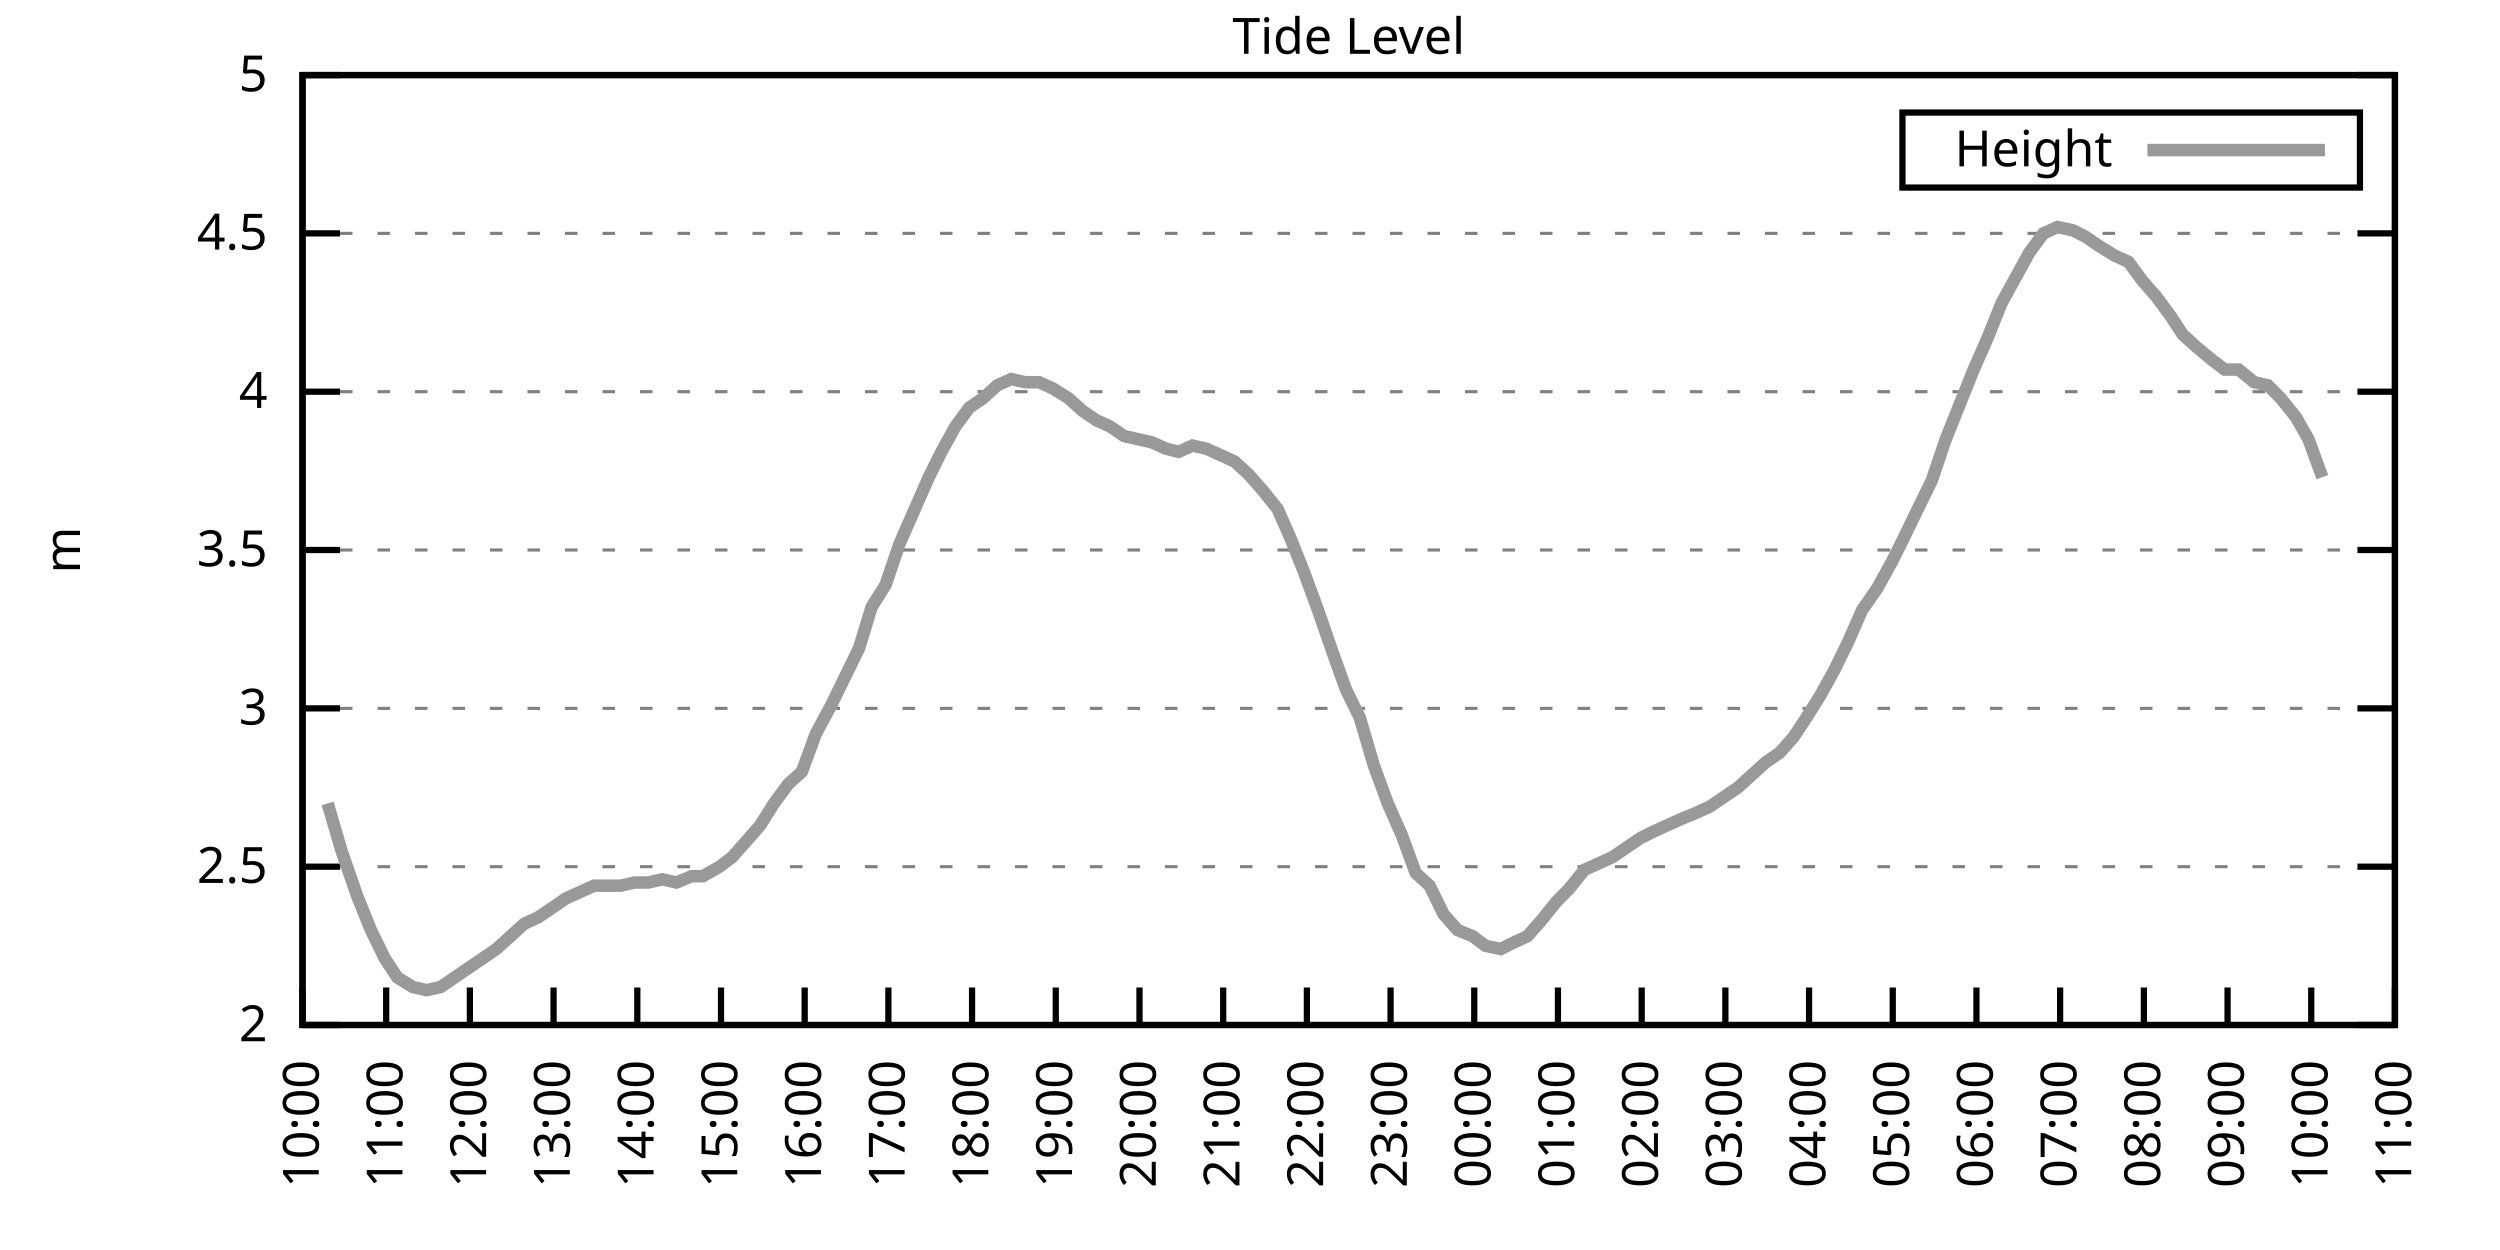
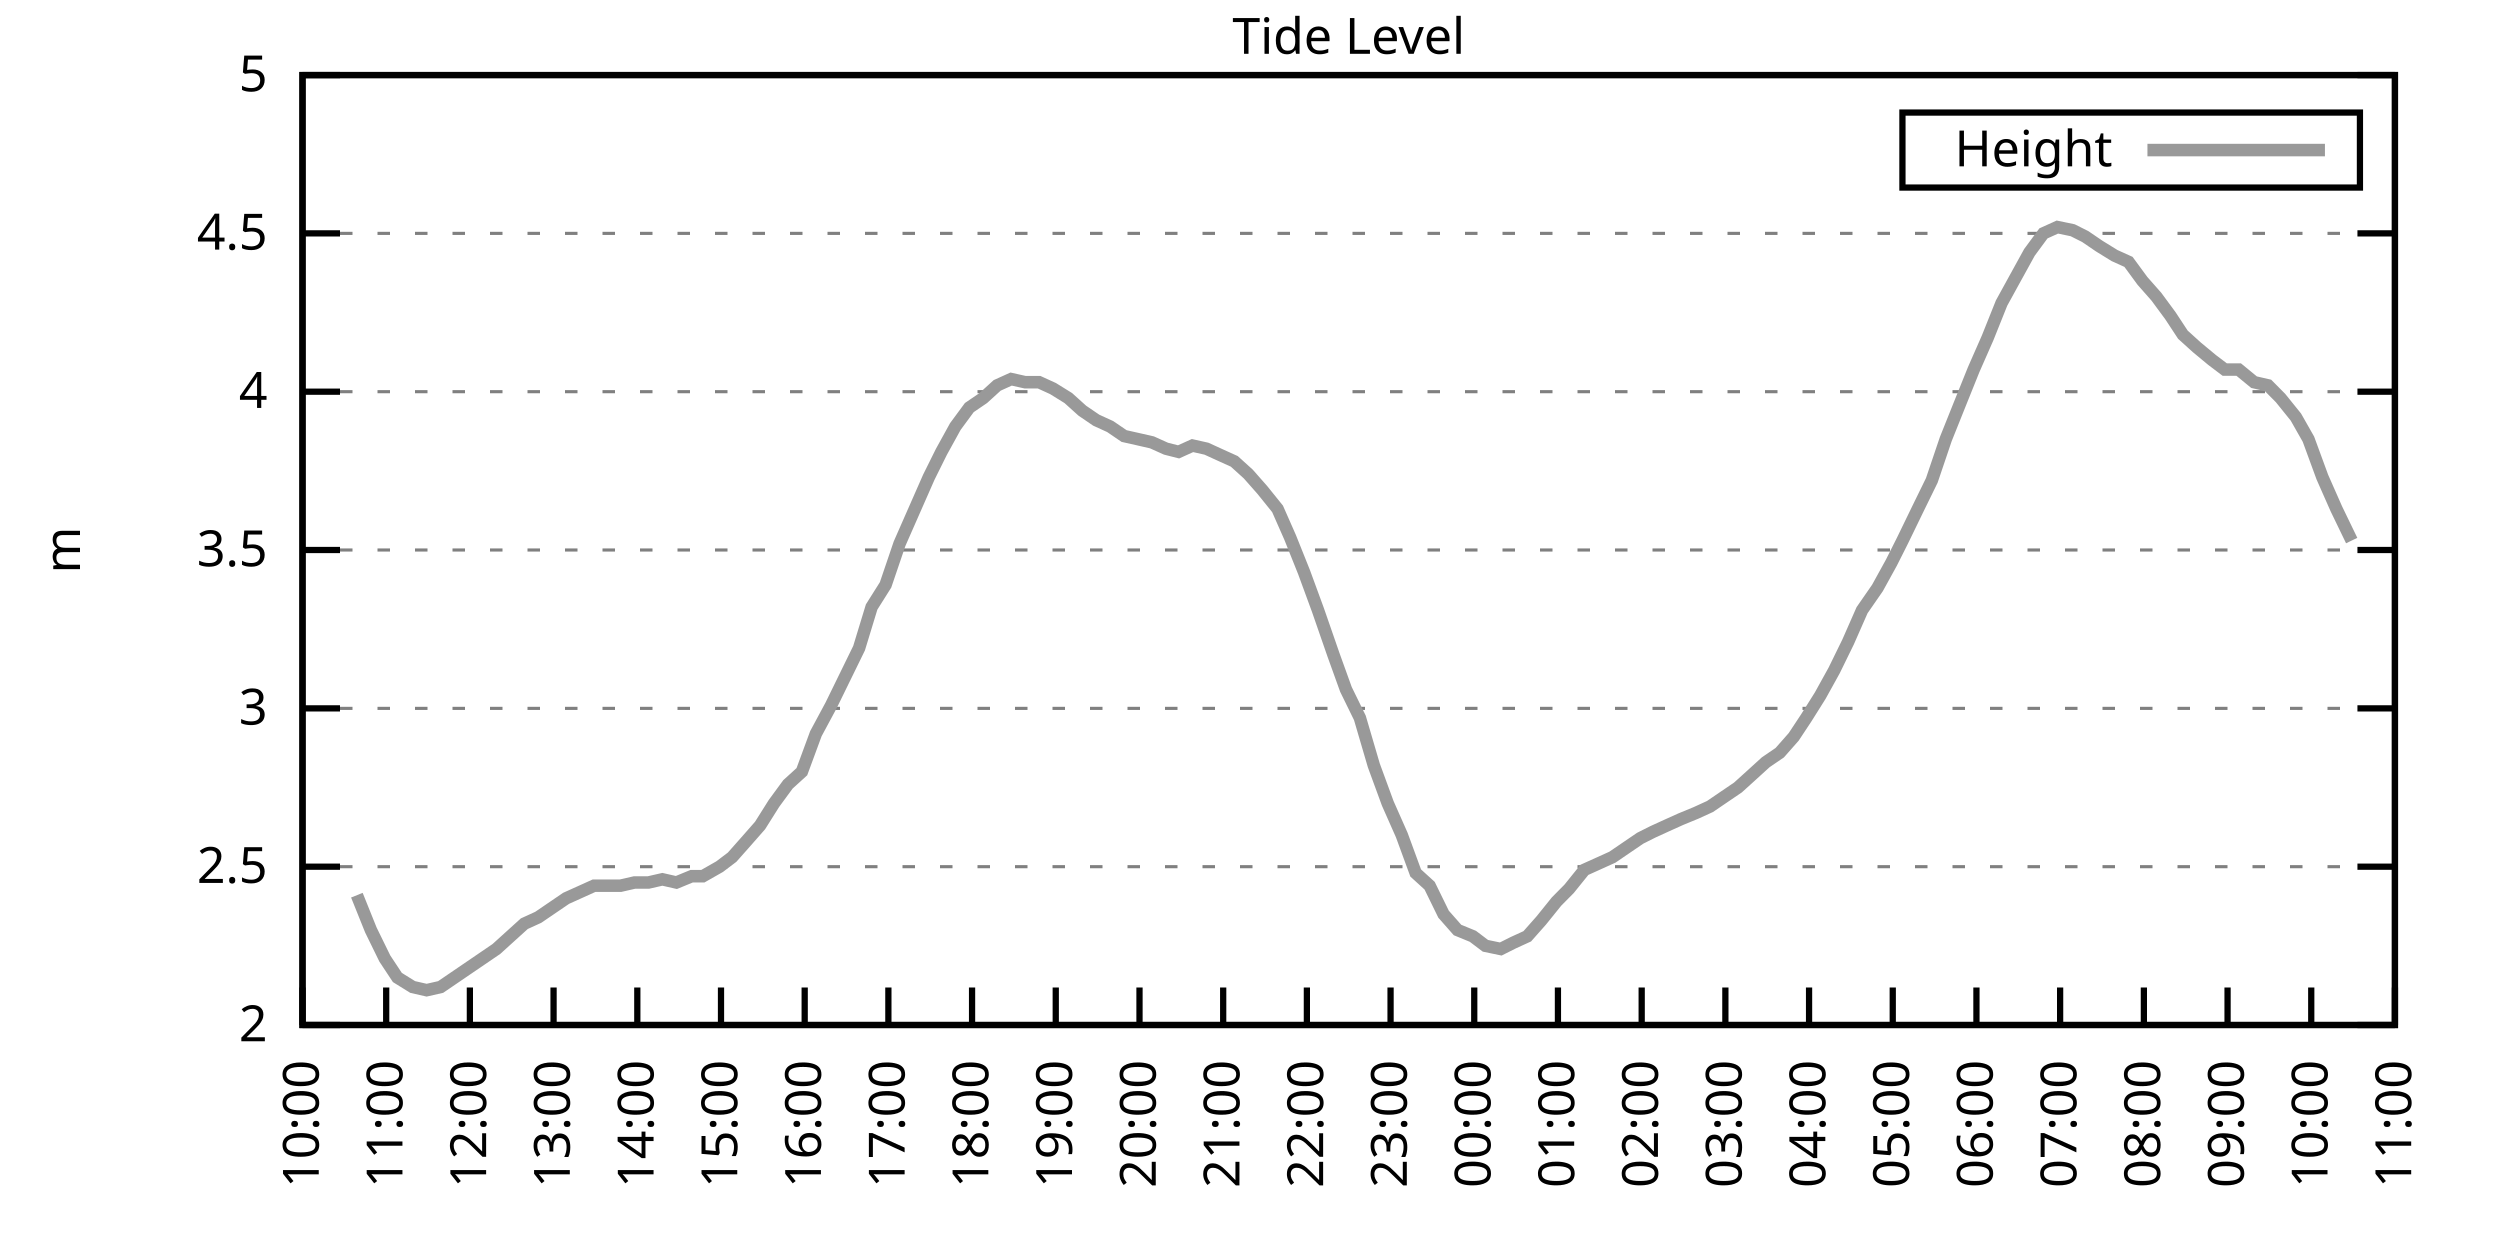
<svg xmlns="http://www.w3.org/2000/svg" xmlns:xlink="http://www.w3.org/1999/xlink" width="400" height="200" viewBox="0 0 400 200">
  <g id="gnuplot_canvas">
    <rect x="0" y="0" width="400" height="200" fill="none" />
    <defs>
      <circle id="gpDot" r="0.5" stroke-width="0.5" stroke="currentColor" />
      <path id="gpPt0" stroke-width="0.333" stroke="currentColor" d="M-1,0 h2 M0,-1 v2" />
      <path id="gpPt1" stroke-width="0.333" stroke="currentColor" d="M-1,-1 L1,1 M1,-1 L-1,1" />
      <path id="gpPt2" stroke-width="0.333" stroke="currentColor" d="M-1,0 L1,0 M0,-1 L0,1 M-1,-1 L1,1 M-1,1 L1,-1" />
      <rect id="gpPt3" stroke-width="0.333" stroke="currentColor" x="-1" y="-1" width="2" height="2" />
      <rect id="gpPt4" stroke-width="0.333" stroke="currentColor" fill="currentColor" x="-1" y="-1" width="2" height="2" />
      <circle id="gpPt5" stroke-width="0.333" stroke="currentColor" cx="0" cy="0" r="1" />
      <use xlink:href="#gpPt5" id="gpPt6" fill="currentColor" stroke="none" />
      <path id="gpPt7" stroke-width="0.333" stroke="currentColor" d="M0,-1.33 L-1.33,0.67 L1.33,0.67 z" />
      <use xlink:href="#gpPt7" id="gpPt8" fill="currentColor" stroke="none" />
      <use xlink:href="#gpPt7" id="gpPt9" stroke="currentColor" transform="rotate(180)" />
      <use xlink:href="#gpPt9" id="gpPt10" fill="currentColor" stroke="none" />
      <use xlink:href="#gpPt3" id="gpPt11" stroke="currentColor" transform="rotate(45)" />
      <use xlink:href="#gpPt11" id="gpPt12" fill="currentColor" stroke="none" />
      <path id="gpPt13" stroke-width="0.333" stroke="currentColor" d="M0,1.330 L1.265,0.411 L0.782,-1.067 L-0.782,-1.076 L-1.265,0.411 z" />
      <use xlink:href="#gpPt13" id="gpPt14" fill="currentColor" stroke="none" />
      <filter id="textbox" filterUnits="objectBoundingBox" x="0" y="0" height="1" width="1">
        <feFlood flood-color="white" flood-opacity="1" result="bgnd" />
        <feComposite in="SourceGraphic" in2="bgnd" operator="atop" />
      </filter>
      <filter id="greybox" filterUnits="objectBoundingBox" x="0" y="0" height="1" width="1">
        <feFlood flood-color="lightgrey" flood-opacity="1" result="grey" />
        <feComposite in="SourceGraphic" in2="grey" operator="atop" />
      </filter>
    </defs>
    <g fill="none" color="white" stroke="currentColor" stroke-width="1.00" stroke-linecap="butt" stroke-linejoin="miter">
</g>
    <g fill="none" color="black" stroke="currentColor" stroke-width="1.00" stroke-linecap="butt" stroke-linejoin="miter">
      <g stroke="none" shape-rendering="crispEdges">
        <polygon fill="rgb(255, 255, 255)" points="48.40,164.00 383.18,164.00 383.18,12.02 48.40,12.02 " />
      </g>
    </g>
    <g fill="none" color="black" stroke="currentColor" stroke-width="1.00" stroke-linecap="butt" stroke-linejoin="miter">
</g>
    <g fill="none" color="black" stroke="black" stroke-width="0.50" stroke-linecap="butt" stroke-linejoin="miter">
</g>
    <g fill="none" color="gray" stroke="currentColor" stroke-width="0.50" stroke-linecap="butt" stroke-linejoin="miter">
      <path stroke="gray" stroke-dasharray="2,4" class="gridline" d="M48.40,164.00 L383.19,164.00  " />
    </g>
    <g fill="none" color="gray" stroke="gray" stroke-width="1.00" stroke-linecap="butt" stroke-linejoin="miter">
</g>
    <g fill="none" color="black" stroke="currentColor" stroke-width="1.00" stroke-linecap="butt" stroke-linejoin="miter">
      <path stroke="black" d="M48.40,164.00 L54.40,164.00 M383.19,164.00 L377.19,164.00  " />
      <g transform="translate(42.80,166.60)" stroke="none" fill="black" font-family="Sans" font-size="8.00" text-anchor="end">
        <text>
          <tspan font-family="Sans"> 2</tspan>
        </text>
      </g>
    </g>
    <g fill="none" color="black" stroke="currentColor" stroke-width="1.00" stroke-linecap="butt" stroke-linejoin="miter">
</g>
    <g fill="none" color="black" stroke="black" stroke-width="0.50" stroke-linecap="butt" stroke-linejoin="miter">
</g>
    <g fill="none" color="gray" stroke="currentColor" stroke-width="0.50" stroke-linecap="butt" stroke-linejoin="miter">
      <path stroke="gray" stroke-dasharray="2,4" class="gridline" d="M48.40,138.67 L383.19,138.67  " />
    </g>
    <g fill="none" color="gray" stroke="gray" stroke-width="1.00" stroke-linecap="butt" stroke-linejoin="miter">
</g>
    <g fill="none" color="black" stroke="currentColor" stroke-width="1.00" stroke-linecap="butt" stroke-linejoin="miter">
      <path stroke="black" d="M48.40,138.67 L54.40,138.67 M383.19,138.67 L377.19,138.67  " />
      <g transform="translate(42.80,141.27)" stroke="none" fill="black" font-family="Sans" font-size="8.00" text-anchor="end">
        <text>
          <tspan font-family="Sans"> 2.5</tspan>
        </text>
      </g>
    </g>
    <g fill="none" color="black" stroke="currentColor" stroke-width="1.00" stroke-linecap="butt" stroke-linejoin="miter">
</g>
    <g fill="none" color="black" stroke="black" stroke-width="0.50" stroke-linecap="butt" stroke-linejoin="miter">
</g>
    <g fill="none" color="gray" stroke="currentColor" stroke-width="0.50" stroke-linecap="butt" stroke-linejoin="miter">
      <path stroke="gray" stroke-dasharray="2,4" class="gridline" d="M48.40,113.34 L383.19,113.34  " />
    </g>
    <g fill="none" color="gray" stroke="gray" stroke-width="1.00" stroke-linecap="butt" stroke-linejoin="miter">
</g>
    <g fill="none" color="black" stroke="currentColor" stroke-width="1.00" stroke-linecap="butt" stroke-linejoin="miter">
      <path stroke="black" d="M48.40,113.34 L54.40,113.34 M383.19,113.34 L377.19,113.34  " />
      <g transform="translate(42.80,115.94)" stroke="none" fill="black" font-family="Sans" font-size="8.00" text-anchor="end">
        <text>
          <tspan font-family="Sans"> 3</tspan>
        </text>
      </g>
    </g>
    <g fill="none" color="black" stroke="currentColor" stroke-width="1.00" stroke-linecap="butt" stroke-linejoin="miter">
</g>
    <g fill="none" color="black" stroke="black" stroke-width="0.50" stroke-linecap="butt" stroke-linejoin="miter">
</g>
    <g fill="none" color="gray" stroke="currentColor" stroke-width="0.50" stroke-linecap="butt" stroke-linejoin="miter">
      <path stroke="gray" stroke-dasharray="2,4" class="gridline" d="M48.40,88.00 L383.19,88.00  " />
    </g>
    <g fill="none" color="gray" stroke="gray" stroke-width="1.00" stroke-linecap="butt" stroke-linejoin="miter">
</g>
    <g fill="none" color="black" stroke="currentColor" stroke-width="1.00" stroke-linecap="butt" stroke-linejoin="miter">
      <path stroke="black" d="M48.40,88.00 L54.40,88.00 M383.19,88.00 L377.19,88.00  " />
      <g transform="translate(42.80,90.60)" stroke="none" fill="black" font-family="Sans" font-size="8.00" text-anchor="end">
        <text>
          <tspan font-family="Sans"> 3.5</tspan>
        </text>
      </g>
    </g>
    <g fill="none" color="black" stroke="currentColor" stroke-width="1.00" stroke-linecap="butt" stroke-linejoin="miter">
</g>
    <g fill="none" color="black" stroke="black" stroke-width="0.50" stroke-linecap="butt" stroke-linejoin="miter">
</g>
    <g fill="none" color="gray" stroke="currentColor" stroke-width="0.50" stroke-linecap="butt" stroke-linejoin="miter">
      <path stroke="gray" stroke-dasharray="2,4" class="gridline" d="M48.40,62.67 L383.19,62.67  " />
    </g>
    <g fill="none" color="gray" stroke="gray" stroke-width="1.00" stroke-linecap="butt" stroke-linejoin="miter">
</g>
    <g fill="none" color="black" stroke="currentColor" stroke-width="1.00" stroke-linecap="butt" stroke-linejoin="miter">
      <path stroke="black" d="M48.40,62.67 L54.40,62.67 M383.19,62.67 L377.19,62.67  " />
      <g transform="translate(42.80,65.27)" stroke="none" fill="black" font-family="Sans" font-size="8.00" text-anchor="end">
        <text>
          <tspan font-family="Sans"> 4</tspan>
        </text>
      </g>
    </g>
    <g fill="none" color="black" stroke="currentColor" stroke-width="1.00" stroke-linecap="butt" stroke-linejoin="miter">
</g>
    <g fill="none" color="black" stroke="black" stroke-width="0.50" stroke-linecap="butt" stroke-linejoin="miter">
</g>
    <g fill="none" color="gray" stroke="currentColor" stroke-width="0.50" stroke-linecap="butt" stroke-linejoin="miter">
      <path stroke="gray" stroke-dasharray="2,4" class="gridline" d="M48.40,37.34 L383.19,37.34  " />
    </g>
    <g fill="none" color="gray" stroke="gray" stroke-width="1.00" stroke-linecap="butt" stroke-linejoin="miter">
</g>
    <g fill="none" color="black" stroke="currentColor" stroke-width="1.00" stroke-linecap="butt" stroke-linejoin="miter">
      <path stroke="black" d="M48.40,37.34 L54.40,37.34 M383.19,37.34 L377.19,37.34  " />
      <g transform="translate(42.80,39.94)" stroke="none" fill="black" font-family="Sans" font-size="8.00" text-anchor="end">
        <text>
          <tspan font-family="Sans"> 4.5</tspan>
        </text>
      </g>
    </g>
    <g fill="none" color="black" stroke="currentColor" stroke-width="1.00" stroke-linecap="butt" stroke-linejoin="miter">
</g>
    <g fill="none" color="black" stroke="black" stroke-width="0.50" stroke-linecap="butt" stroke-linejoin="miter">
</g>
    <g fill="none" color="gray" stroke="currentColor" stroke-width="0.50" stroke-linecap="butt" stroke-linejoin="miter">
      <path stroke="gray" stroke-dasharray="2,4" class="gridline" d="M48.40,12.01 L383.19,12.01  " />
    </g>
    <g fill="none" color="gray" stroke="gray" stroke-width="1.00" stroke-linecap="butt" stroke-linejoin="miter">
</g>
    <g fill="none" color="black" stroke="currentColor" stroke-width="1.00" stroke-linecap="butt" stroke-linejoin="miter">
      <path stroke="black" d="M48.40,12.01 L54.40,12.01 M383.19,12.01 L377.19,12.01  " />
      <g transform="translate(42.80,14.61)" stroke="none" fill="black" font-family="Sans" font-size="8.00" text-anchor="end">
        <text>
          <tspan font-family="Sans"> 5</tspan>
        </text>
      </g>
    </g>
    <g fill="none" color="black" stroke="currentColor" stroke-width="1.00" stroke-linecap="butt" stroke-linejoin="miter">
      <path stroke="black" d="M48.40,164.00 L48.40,158.00  " />
      <g transform="translate(51.00,169.60) rotate(270.00)" stroke="none" fill="black" font-family="Sans" font-size="8.00" text-anchor="end">
        <text>
          <tspan font-family="Sans">10:00</tspan>
        </text>
      </g>
    </g>
    <g fill="none" color="black" stroke="currentColor" stroke-width="1.00" stroke-linecap="butt" stroke-linejoin="miter">
      <path stroke="black" d="M61.79,164.00 L61.79,158.00  " />
      <g transform="translate(64.39,169.60) rotate(270.00)" stroke="none" fill="black" font-family="Sans" font-size="8.00" text-anchor="end">
        <text>
          <tspan font-family="Sans">11:00</tspan>
        </text>
      </g>
    </g>
    <g fill="none" color="black" stroke="currentColor" stroke-width="1.00" stroke-linecap="butt" stroke-linejoin="miter">
      <path stroke="black" d="M75.18,164.00 L75.18,158.00  " />
      <g transform="translate(77.78,169.60) rotate(270.00)" stroke="none" fill="black" font-family="Sans" font-size="8.00" text-anchor="end">
        <text>
          <tspan font-family="Sans">12:00</tspan>
        </text>
      </g>
    </g>
    <g fill="none" color="black" stroke="currentColor" stroke-width="1.00" stroke-linecap="butt" stroke-linejoin="miter">
      <path stroke="black" d="M88.57,164.00 L88.57,158.00  " />
      <g transform="translate(91.17,169.60) rotate(270.00)" stroke="none" fill="black" font-family="Sans" font-size="8.00" text-anchor="end">
        <text>
          <tspan font-family="Sans">13:00</tspan>
        </text>
      </g>
    </g>
    <g fill="none" color="black" stroke="currentColor" stroke-width="1.00" stroke-linecap="butt" stroke-linejoin="miter">
      <path stroke="black" d="M101.97,164.00 L101.97,158.00  " />
      <g transform="translate(104.57,169.60) rotate(270.00)" stroke="none" fill="black" font-family="Sans" font-size="8.00" text-anchor="end">
        <text>
          <tspan font-family="Sans">14:00</tspan>
        </text>
      </g>
    </g>
    <g fill="none" color="black" stroke="currentColor" stroke-width="1.00" stroke-linecap="butt" stroke-linejoin="miter">
      <path stroke="black" d="M115.36,164.00 L115.36,158.00  " />
      <g transform="translate(117.96,169.60) rotate(270.00)" stroke="none" fill="black" font-family="Sans" font-size="8.00" text-anchor="end">
        <text>
          <tspan font-family="Sans">15:00</tspan>
        </text>
      </g>
    </g>
    <g fill="none" color="black" stroke="currentColor" stroke-width="1.00" stroke-linecap="butt" stroke-linejoin="miter">
      <path stroke="black" d="M128.75,164.00 L128.75,158.00  " />
      <g transform="translate(131.35,169.60) rotate(270.00)" stroke="none" fill="black" font-family="Sans" font-size="8.00" text-anchor="end">
        <text>
          <tspan font-family="Sans">16:00</tspan>
        </text>
      </g>
    </g>
    <g fill="none" color="black" stroke="currentColor" stroke-width="1.00" stroke-linecap="butt" stroke-linejoin="miter">
      <path stroke="black" d="M142.14,164.00 L142.14,158.00  " />
      <g transform="translate(144.74,169.60) rotate(270.00)" stroke="none" fill="black" font-family="Sans" font-size="8.00" text-anchor="end">
        <text>
          <tspan font-family="Sans">17:00</tspan>
        </text>
      </g>
    </g>
    <g fill="none" color="black" stroke="currentColor" stroke-width="1.00" stroke-linecap="butt" stroke-linejoin="miter">
      <path stroke="black" d="M155.53,164.00 L155.53,158.00  " />
      <g transform="translate(158.13,169.60) rotate(270.00)" stroke="none" fill="black" font-family="Sans" font-size="8.00" text-anchor="end">
        <text>
          <tspan font-family="Sans">18:00</tspan>
        </text>
      </g>
    </g>
    <g fill="none" color="black" stroke="currentColor" stroke-width="1.00" stroke-linecap="butt" stroke-linejoin="miter">
      <path stroke="black" d="M168.92,164.00 L168.92,158.00  " />
      <g transform="translate(171.52,169.60) rotate(270.00)" stroke="none" fill="black" font-family="Sans" font-size="8.00" text-anchor="end">
        <text>
          <tspan font-family="Sans">19:00</tspan>
        </text>
      </g>
    </g>
    <g fill="none" color="black" stroke="currentColor" stroke-width="1.00" stroke-linecap="butt" stroke-linejoin="miter">
      <path stroke="black" d="M182.32,164.00 L182.32,158.00  " />
      <g transform="translate(184.92,169.60) rotate(270.00)" stroke="none" fill="black" font-family="Sans" font-size="8.00" text-anchor="end">
        <text>
          <tspan font-family="Sans">20:00</tspan>
        </text>
      </g>
    </g>
    <g fill="none" color="black" stroke="currentColor" stroke-width="1.00" stroke-linecap="butt" stroke-linejoin="miter">
      <path stroke="black" d="M195.71,164.00 L195.71,158.00  " />
      <g transform="translate(198.31,169.60) rotate(270.00)" stroke="none" fill="black" font-family="Sans" font-size="8.00" text-anchor="end">
        <text>
          <tspan font-family="Sans">21:00</tspan>
        </text>
      </g>
    </g>
    <g fill="none" color="black" stroke="currentColor" stroke-width="1.00" stroke-linecap="butt" stroke-linejoin="miter">
      <path stroke="black" d="M209.10,164.00 L209.10,158.00  " />
      <g transform="translate(211.70,169.60) rotate(270.00)" stroke="none" fill="black" font-family="Sans" font-size="8.00" text-anchor="end">
        <text>
          <tspan font-family="Sans">22:00</tspan>
        </text>
      </g>
    </g>
    <g fill="none" color="black" stroke="currentColor" stroke-width="1.00" stroke-linecap="butt" stroke-linejoin="miter">
      <path stroke="black" d="M222.49,164.00 L222.49,158.00  " />
      <g transform="translate(225.09,169.60) rotate(270.00)" stroke="none" fill="black" font-family="Sans" font-size="8.00" text-anchor="end">
        <text>
          <tspan font-family="Sans">23:00</tspan>
        </text>
      </g>
    </g>
    <g fill="none" color="black" stroke="currentColor" stroke-width="1.00" stroke-linecap="butt" stroke-linejoin="miter">
      <path stroke="black" d="M235.88,164.00 L235.88,158.00  " />
      <g transform="translate(238.48,169.60) rotate(270.00)" stroke="none" fill="black" font-family="Sans" font-size="8.00" text-anchor="end">
        <text>
          <tspan font-family="Sans">00:00</tspan>
        </text>
      </g>
    </g>
    <g fill="none" color="black" stroke="currentColor" stroke-width="1.00" stroke-linecap="butt" stroke-linejoin="miter">
      <path stroke="black" d="M249.27,164.00 L249.27,158.00  " />
      <g transform="translate(251.87,169.60) rotate(270.00)" stroke="none" fill="black" font-family="Sans" font-size="8.00" text-anchor="end">
        <text>
          <tspan font-family="Sans">01:00</tspan>
        </text>
      </g>
    </g>
    <g fill="none" color="black" stroke="currentColor" stroke-width="1.00" stroke-linecap="butt" stroke-linejoin="miter">
      <path stroke="black" d="M262.67,164.00 L262.67,158.00  " />
      <g transform="translate(265.27,169.60) rotate(270.00)" stroke="none" fill="black" font-family="Sans" font-size="8.00" text-anchor="end">
        <text>
          <tspan font-family="Sans">02:00</tspan>
        </text>
      </g>
    </g>
    <g fill="none" color="black" stroke="currentColor" stroke-width="1.00" stroke-linecap="butt" stroke-linejoin="miter">
      <path stroke="black" d="M276.06,164.00 L276.06,158.00  " />
      <g transform="translate(278.66,169.60) rotate(270.00)" stroke="none" fill="black" font-family="Sans" font-size="8.00" text-anchor="end">
        <text>
          <tspan font-family="Sans">03:00</tspan>
        </text>
      </g>
    </g>
    <g fill="none" color="black" stroke="currentColor" stroke-width="1.00" stroke-linecap="butt" stroke-linejoin="miter">
      <path stroke="black" d="M289.45,164.00 L289.45,158.00  " />
      <g transform="translate(292.05,169.60) rotate(270.00)" stroke="none" fill="black" font-family="Sans" font-size="8.00" text-anchor="end">
        <text>
          <tspan font-family="Sans">04:00</tspan>
        </text>
      </g>
    </g>
    <g fill="none" color="black" stroke="currentColor" stroke-width="1.00" stroke-linecap="butt" stroke-linejoin="miter">
      <path stroke="black" d="M302.84,164.00 L302.84,158.00  " />
      <g transform="translate(305.44,169.60) rotate(270.00)" stroke="none" fill="black" font-family="Sans" font-size="8.00" text-anchor="end">
        <text>
          <tspan font-family="Sans">05:00</tspan>
        </text>
      </g>
    </g>
    <g fill="none" color="black" stroke="currentColor" stroke-width="1.00" stroke-linecap="butt" stroke-linejoin="miter">
      <path stroke="black" d="M316.23,164.00 L316.23,158.00  " />
      <g transform="translate(318.83,169.60) rotate(270.00)" stroke="none" fill="black" font-family="Sans" font-size="8.00" text-anchor="end">
        <text>
          <tspan font-family="Sans">06:00</tspan>
        </text>
      </g>
    </g>
    <g fill="none" color="black" stroke="currentColor" stroke-width="1.00" stroke-linecap="butt" stroke-linejoin="miter">
      <path stroke="black" d="M329.62,164.00 L329.62,158.00  " />
      <g transform="translate(332.22,169.60) rotate(270.00)" stroke="none" fill="black" font-family="Sans" font-size="8.00" text-anchor="end">
        <text>
          <tspan font-family="Sans">07:00</tspan>
        </text>
      </g>
    </g>
    <g fill="none" color="black" stroke="currentColor" stroke-width="1.00" stroke-linecap="butt" stroke-linejoin="miter">
      <path stroke="black" d="M343.02,164.00 L343.02,158.00  " />
      <g transform="translate(345.62,169.60) rotate(270.00)" stroke="none" fill="black" font-family="Sans" font-size="8.00" text-anchor="end">
        <text>
          <tspan font-family="Sans">08:00</tspan>
        </text>
      </g>
    </g>
    <g fill="none" color="black" stroke="currentColor" stroke-width="1.00" stroke-linecap="butt" stroke-linejoin="miter">
      <path stroke="black" d="M356.41,164.00 L356.41,158.00  " />
      <g transform="translate(359.01,169.60) rotate(270.00)" stroke="none" fill="black" font-family="Sans" font-size="8.00" text-anchor="end">
        <text>
          <tspan font-family="Sans">09:00</tspan>
        </text>
      </g>
    </g>
    <g fill="none" color="black" stroke="currentColor" stroke-width="1.00" stroke-linecap="butt" stroke-linejoin="miter">
      <path stroke="black" d="M369.80,164.00 L369.80,158.00  " />
      <g transform="translate(372.40,169.60) rotate(270.00)" stroke="none" fill="black" font-family="Sans" font-size="8.00" text-anchor="end">
        <text>
          <tspan font-family="Sans">10:00</tspan>
        </text>
      </g>
    </g>
    <g fill="none" color="black" stroke="currentColor" stroke-width="1.00" stroke-linecap="butt" stroke-linejoin="miter">
      <path stroke="black" d="M383.19,164.00 L383.19,158.00  " />
      <g transform="translate(385.79,169.60) rotate(270.00)" stroke="none" fill="black" font-family="Sans" font-size="8.00" text-anchor="end">
        <text>
          <tspan font-family="Sans">11:00</tspan>
        </text>
      </g>
    </g>
    <g fill="none" color="black" stroke="currentColor" stroke-width="1.00" stroke-linecap="butt" stroke-linejoin="miter">
</g>
    <g fill="none" color="black" stroke="currentColor" stroke-width="1.00" stroke-linecap="butt" stroke-linejoin="miter">
      <path stroke="black" d="M48.40,12.01 L48.40,164.00 L383.19,164.00 L383.19,12.01 L48.40,12.01 Z  " />
    </g>
    <g fill="none" color="black" stroke="currentColor" stroke-width="1.00" stroke-linecap="butt" stroke-linejoin="miter">
</g>
    <g fill="none" color="black" stroke="currentColor" stroke-width="1.00" stroke-linecap="butt" stroke-linejoin="miter">
      <path stroke="black" d="M304.39,30.01 L304.39,18.01 L377.59,18.01 L377.59,30.01 L304.39,30.01 Z  " />
    </g>
    <g id="Tide_level_plot_1">
      <g fill="none" color="white" stroke="black" stroke-width="2.00" stroke-linecap="butt" stroke-linejoin="miter">
</g>
      <g fill="none" color="black" stroke="currentColor" stroke-width="2.00" stroke-linecap="butt" stroke-linejoin="miter">
        <g transform="translate(337.99,26.61)" stroke="none" fill="black" font-family="Sans" font-size="8.00" text-anchor="end">
          <text>
            <tspan font-family="Sans">Height</tspan>
          </text>
        </g>
      </g>
      <g fill="none" color="black" stroke="currentColor" stroke-width="2.00" stroke-linecap="butt" stroke-linejoin="miter">
-         <path stroke="rgb(153, 153, 153)" d="M343.59,24.01 L371.99,24.01 M52.42,128.54 L54.65,136.14 L57.10,143.23 L59.34,148.80 L61.57,153.36 L63.58,156.40   L66.03,157.92 L68.26,158.43 L70.50,157.92 L72.73,156.40 L74.96,154.88 L77.19,153.36 L79.42,151.84 L81.66,149.81   L83.89,147.79 L86.12,146.77 L88.35,145.25 L90.58,143.73 L92.82,142.72 L95.05,141.71 L97.06,141.71 L99.29,141.71   L101.52,141.20 L103.75,141.20 L105.98,140.69 L108.22,141.20 L110.67,140.19 L112.46,140.19 L115.13,138.67 L117.14,137.15   L119.38,134.62 L121.61,132.08 L123.84,128.54 L126.07,125.50 L128.30,123.47 L130.54,117.39 L132.99,112.83 L135.22,108.27   L137.45,103.71 L139.46,97.12 L141.69,93.58 L143.93,86.99 L146.38,81.42 L148.61,76.35 L150.62,72.30 L152.85,68.25   L155.09,65.21 L157.32,63.69 L159.55,61.66 L161.78,60.65 L164.01,61.15 L166.25,61.15 L168.48,62.17 L170.93,63.69   L173.17,65.71 L175.40,67.23 L177.63,68.25 L179.86,69.77 L182.09,70.27 L184.32,70.78 L186.56,71.79 L188.57,72.30   L190.80,71.29 L193.03,71.79 L195.26,72.81 L197.49,73.82 L199.73,75.85 L201.96,78.38 L204.41,81.42 L206.42,85.98   L208.65,91.55 L210.88,97.63 L213.34,104.72 L215.35,110.30 L217.58,114.86 L219.81,122.46 L222.04,128.54 L224.28,133.60   L226.51,139.68 L228.74,141.71 L230.97,146.27 L233.20,148.80 L235.66,149.81 L237.67,151.33 L240.12,151.84 L242.13,150.83   L244.36,149.81 L246.60,147.28 L249.05,144.24 L251.06,142.21 L253.51,139.17 L255.75,138.16 L257.98,137.15 L260.21,135.63   L262.44,134.11 L264.45,133.10 L266.68,132.08 L268.92,131.07 L271.37,130.06 L273.60,129.04 L275.83,127.52 L278.07,126.00   L280.30,123.98 L282.53,121.95 L284.76,120.43 L286.99,117.90 L289.00,114.86 L291.23,111.31 L293.47,107.26 L295.70,102.70   L297.93,97.63 L300.39,94.08 L302.62,90.03 L304.40,86.49 L306.86,81.42 L309.09,76.86 L311.32,70.27 L313.55,64.70   L315.79,59.13 L318.02,54.06 L320.25,48.49 L322.48,44.43 L324.71,40.38 L326.95,37.34 L329.18,36.33 L331.63,36.84   L333.64,37.85 L335.87,39.37 L338.33,40.89 L340.56,41.90 L342.79,44.94 L345.02,47.47 L347.26,50.51 L349.26,53.55   L351.50,55.58 L353.95,57.61 L355.96,59.13 L358.19,59.13 L360.65,61.15 L362.88,61.66 L364.89,63.69 L367.34,66.73   L369.35,70.27 L371.58,76.35  " />
+         <path stroke="rgb(153, 153, 153)" d="M343.59,24.01 L371.99,24.01 M57.10,143.23 L59.34,148.80 L61.57,153.36 L63.58,156.40 L66.03,157.92 L68.26,158.43   L70.50,157.92 L72.73,156.40 L74.96,154.88 L77.19,153.36 L79.42,151.84 L81.66,149.81 L83.89,147.79 L86.12,146.77   L88.35,145.25 L90.58,143.73 L92.82,142.72 L95.05,141.71 L97.06,141.71 L99.29,141.71 L101.52,141.20 L103.75,141.20   L105.98,140.69 L108.22,141.20 L110.67,140.19 L112.46,140.19 L115.13,138.67 L117.14,137.15 L119.38,134.62 L121.61,132.08   L123.84,128.54 L126.07,125.50 L128.30,123.47 L130.54,117.39 L132.99,112.83 L135.22,108.27 L137.45,103.71 L139.46,97.12   L141.69,93.58 L143.93,86.99 L146.38,81.42 L148.61,76.35 L150.62,72.30 L152.85,68.25 L155.09,65.21 L157.32,63.69   L159.55,61.66 L161.78,60.65 L164.01,61.15 L166.25,61.15 L168.48,62.17 L170.93,63.69 L173.17,65.71 L175.40,67.23   L177.63,68.25 L179.86,69.77 L182.09,70.27 L184.32,70.78 L186.56,71.79 L188.57,72.30 L190.80,71.29 L193.03,71.79   L195.26,72.81 L197.49,73.82 L199.73,75.85 L201.96,78.38 L204.41,81.42 L206.42,85.98 L208.65,91.55 L210.88,97.63   L213.34,104.72 L215.35,110.30 L217.58,114.86 L219.81,122.46 L222.04,128.54 L224.28,133.60 L226.51,139.68 L228.74,141.71   L230.97,146.27 L233.20,148.80 L235.66,149.81 L237.67,151.33 L240.12,151.84 L242.13,150.83 L244.36,149.81 L246.60,147.28   L249.05,144.24 L251.06,142.21 L253.51,139.17 L255.75,138.16 L257.98,137.15 L260.21,135.63 L262.44,134.11 L264.45,133.10   L266.68,132.08 L268.92,131.07 L271.37,130.06 L273.60,129.04 L275.83,127.52 L278.07,126.00 L280.30,123.98 L282.53,121.95   L284.76,120.43 L286.99,117.90 L289.00,114.86 L291.23,111.31 L293.47,107.26 L295.70,102.70 L297.93,97.63 L300.39,94.08   L302.62,90.03 L304.40,86.49 L306.86,81.42 L309.09,76.86 L311.32,70.27 L313.55,64.70 L315.79,59.13 L318.02,54.06   L320.25,48.49 L322.48,44.43 L324.71,40.38 L326.95,37.34 L329.18,36.33 L331.63,36.84 L333.64,37.85 L335.87,39.37   L338.33,40.89 L340.56,41.90 L342.79,44.94 L345.02,47.47 L347.26,50.51 L349.26,53.55 L351.50,55.58 L353.95,57.61   L355.96,59.13 L358.19,59.13 L360.65,61.15 L362.88,61.66 L364.89,63.69 L367.34,66.73 L369.35,70.27 L371.58,76.35   L373.82,81.42 L376.27,86.49  " />
      </g>
    </g>
    <g fill="none" color="black" stroke="currentColor" stroke-width="2.00" stroke-linecap="butt" stroke-linejoin="miter">
</g>
    <g fill="none" color="black" stroke="black" stroke-width="1.00" stroke-linecap="butt" stroke-linejoin="miter">
</g>
    <g fill="none" color="black" stroke="currentColor" stroke-width="1.00" stroke-linecap="butt" stroke-linejoin="miter">
      <path stroke="black" d="M48.40,12.01 L48.40,164.00 L383.19,164.00 L383.19,12.01 L48.40,12.01 Z  " />
      <g transform="translate(12.80,88.01) rotate(270.00)" stroke="none" fill="black" font-family="Sans" font-size="8.00" text-anchor="middle">
        <text>
          <tspan font-family="Sans">m</tspan>
        </text>
      </g>
    </g>
    <g fill="none" color="black" stroke="currentColor" stroke-width="1.00" stroke-linecap="butt" stroke-linejoin="miter">
</g>
    <g fill="none" color="black" stroke="currentColor" stroke-width="1.00" stroke-linecap="butt" stroke-linejoin="miter">
      <g transform="translate(215.79,8.61)" stroke="none" fill="black" font-family="Sans" font-size="8.00" text-anchor="middle">
        <text>
          <tspan font-family="Sans">Tide Level</tspan>
        </text>
      </g>
    </g>
    <g fill="none" color="black" stroke="currentColor" stroke-width="1.00" stroke-linecap="butt" stroke-linejoin="miter">
</g>
  </g>
</svg>
